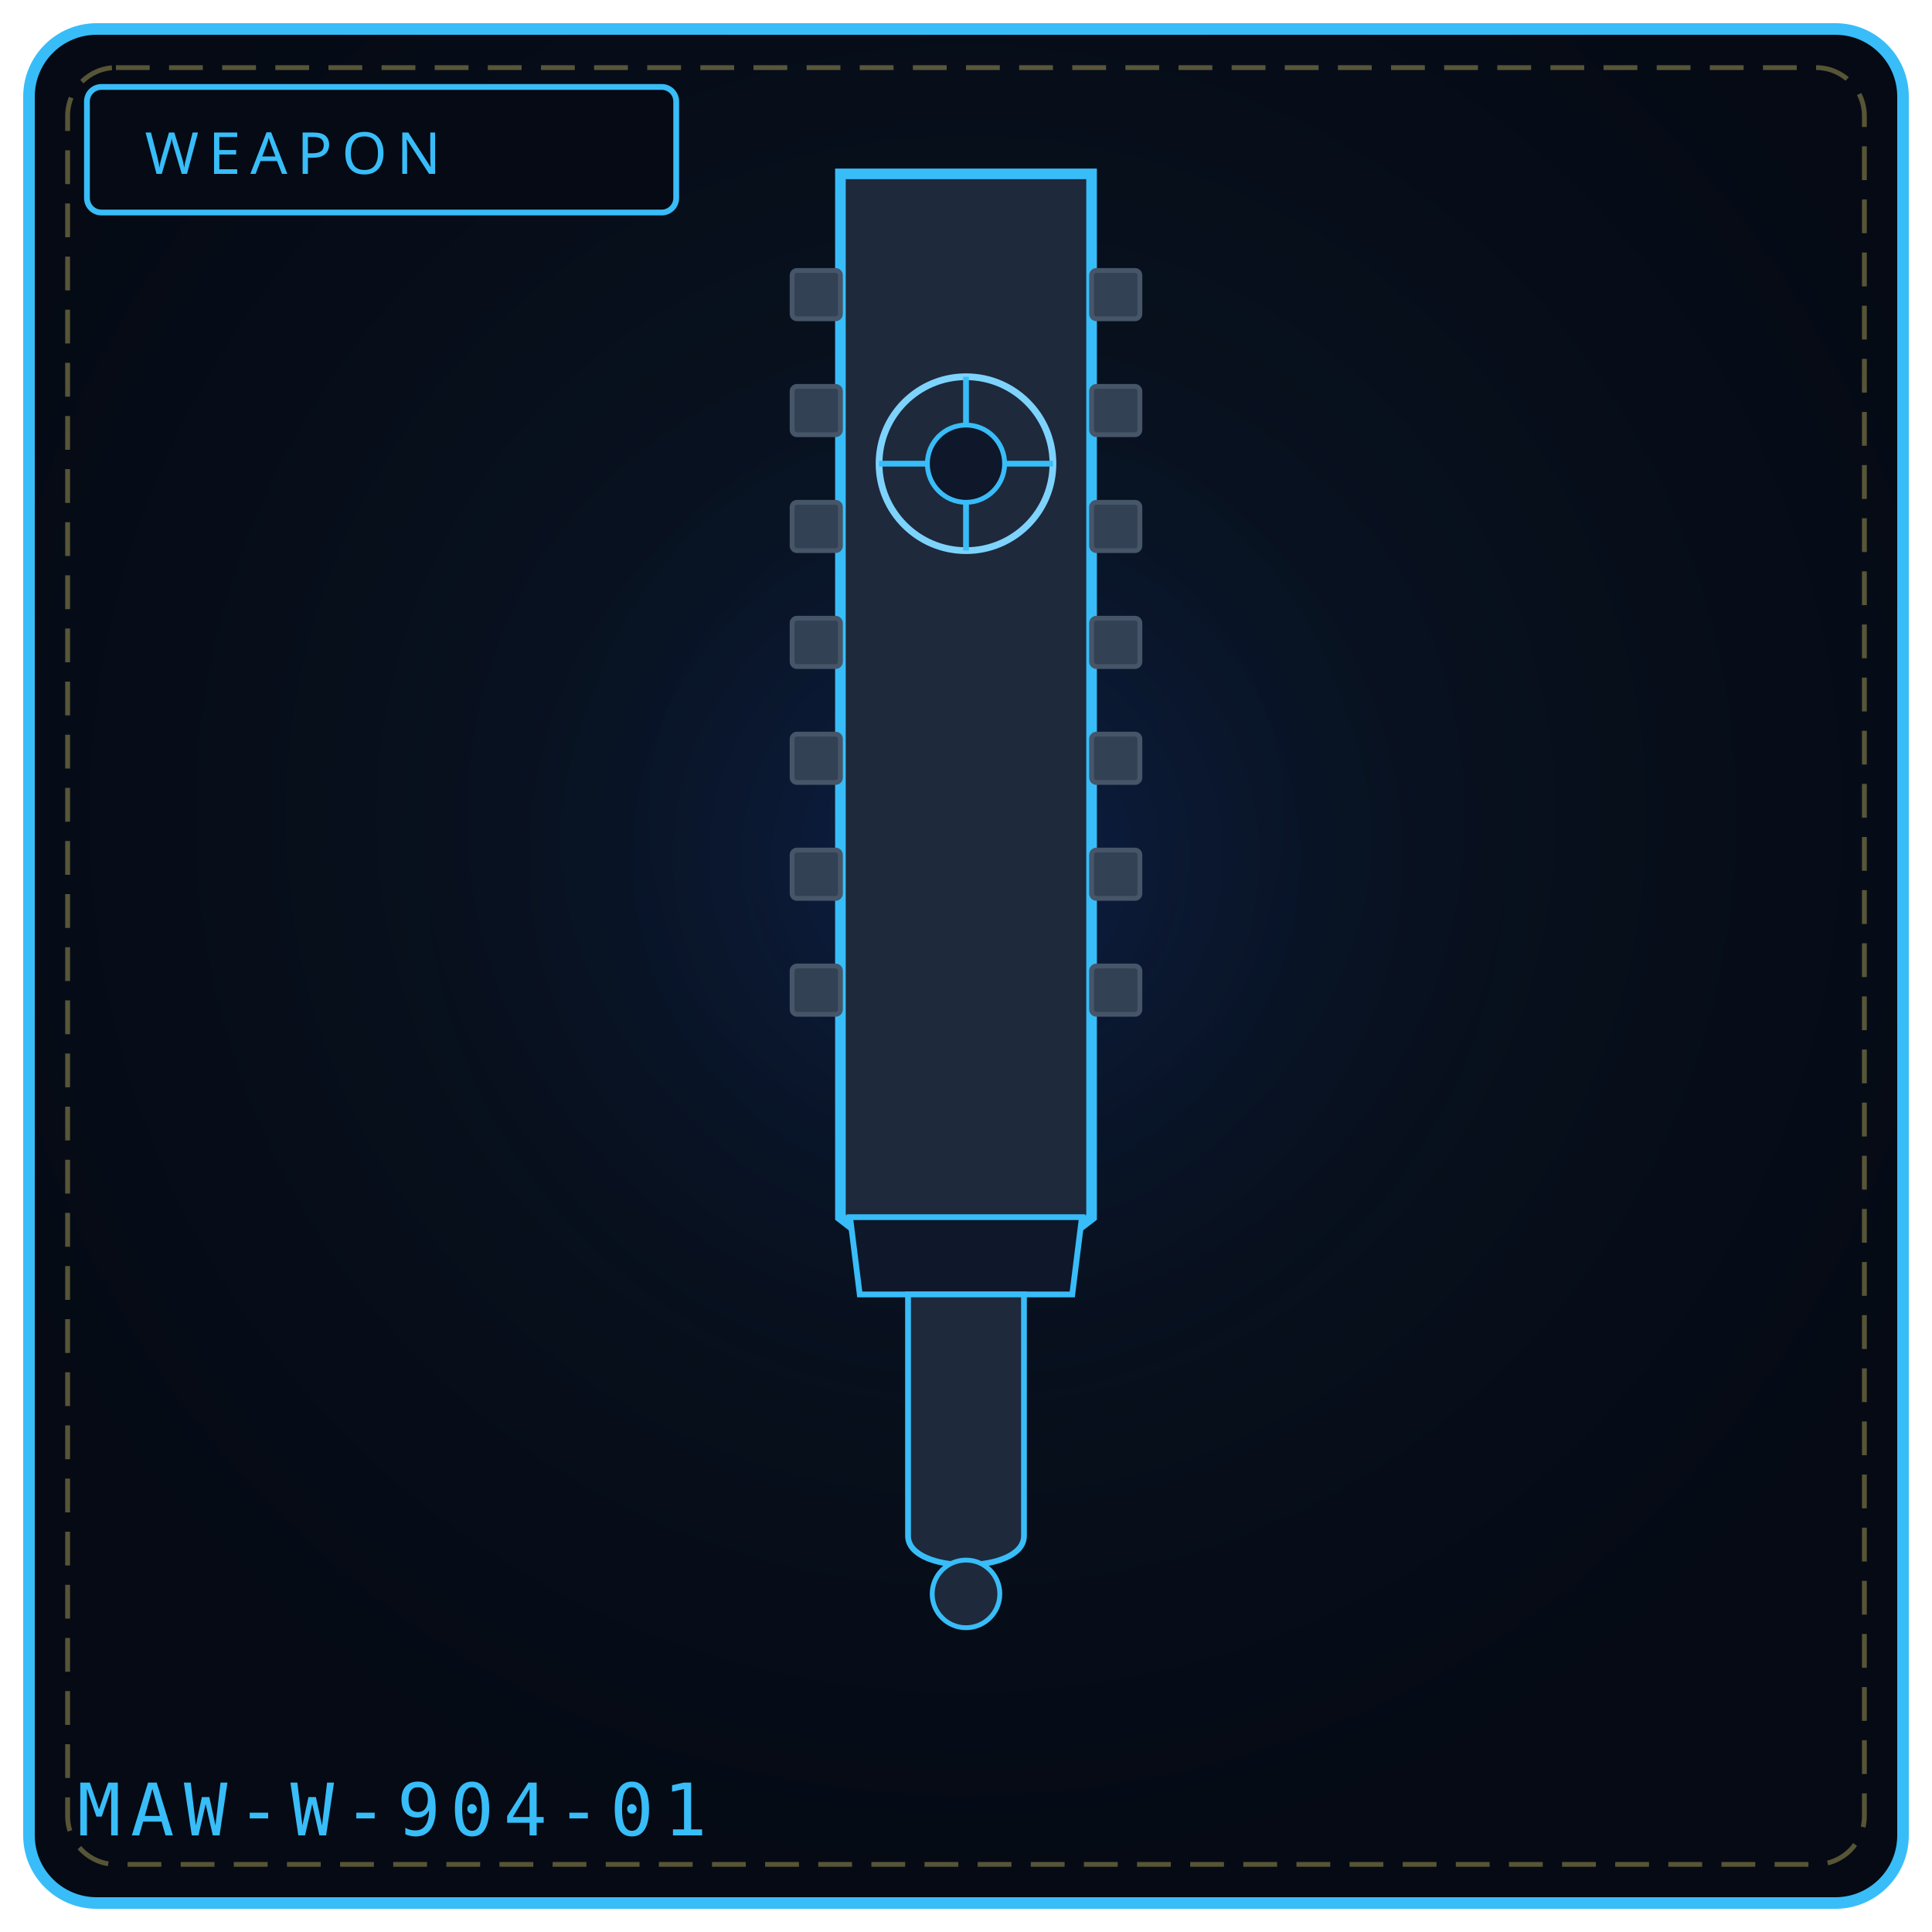
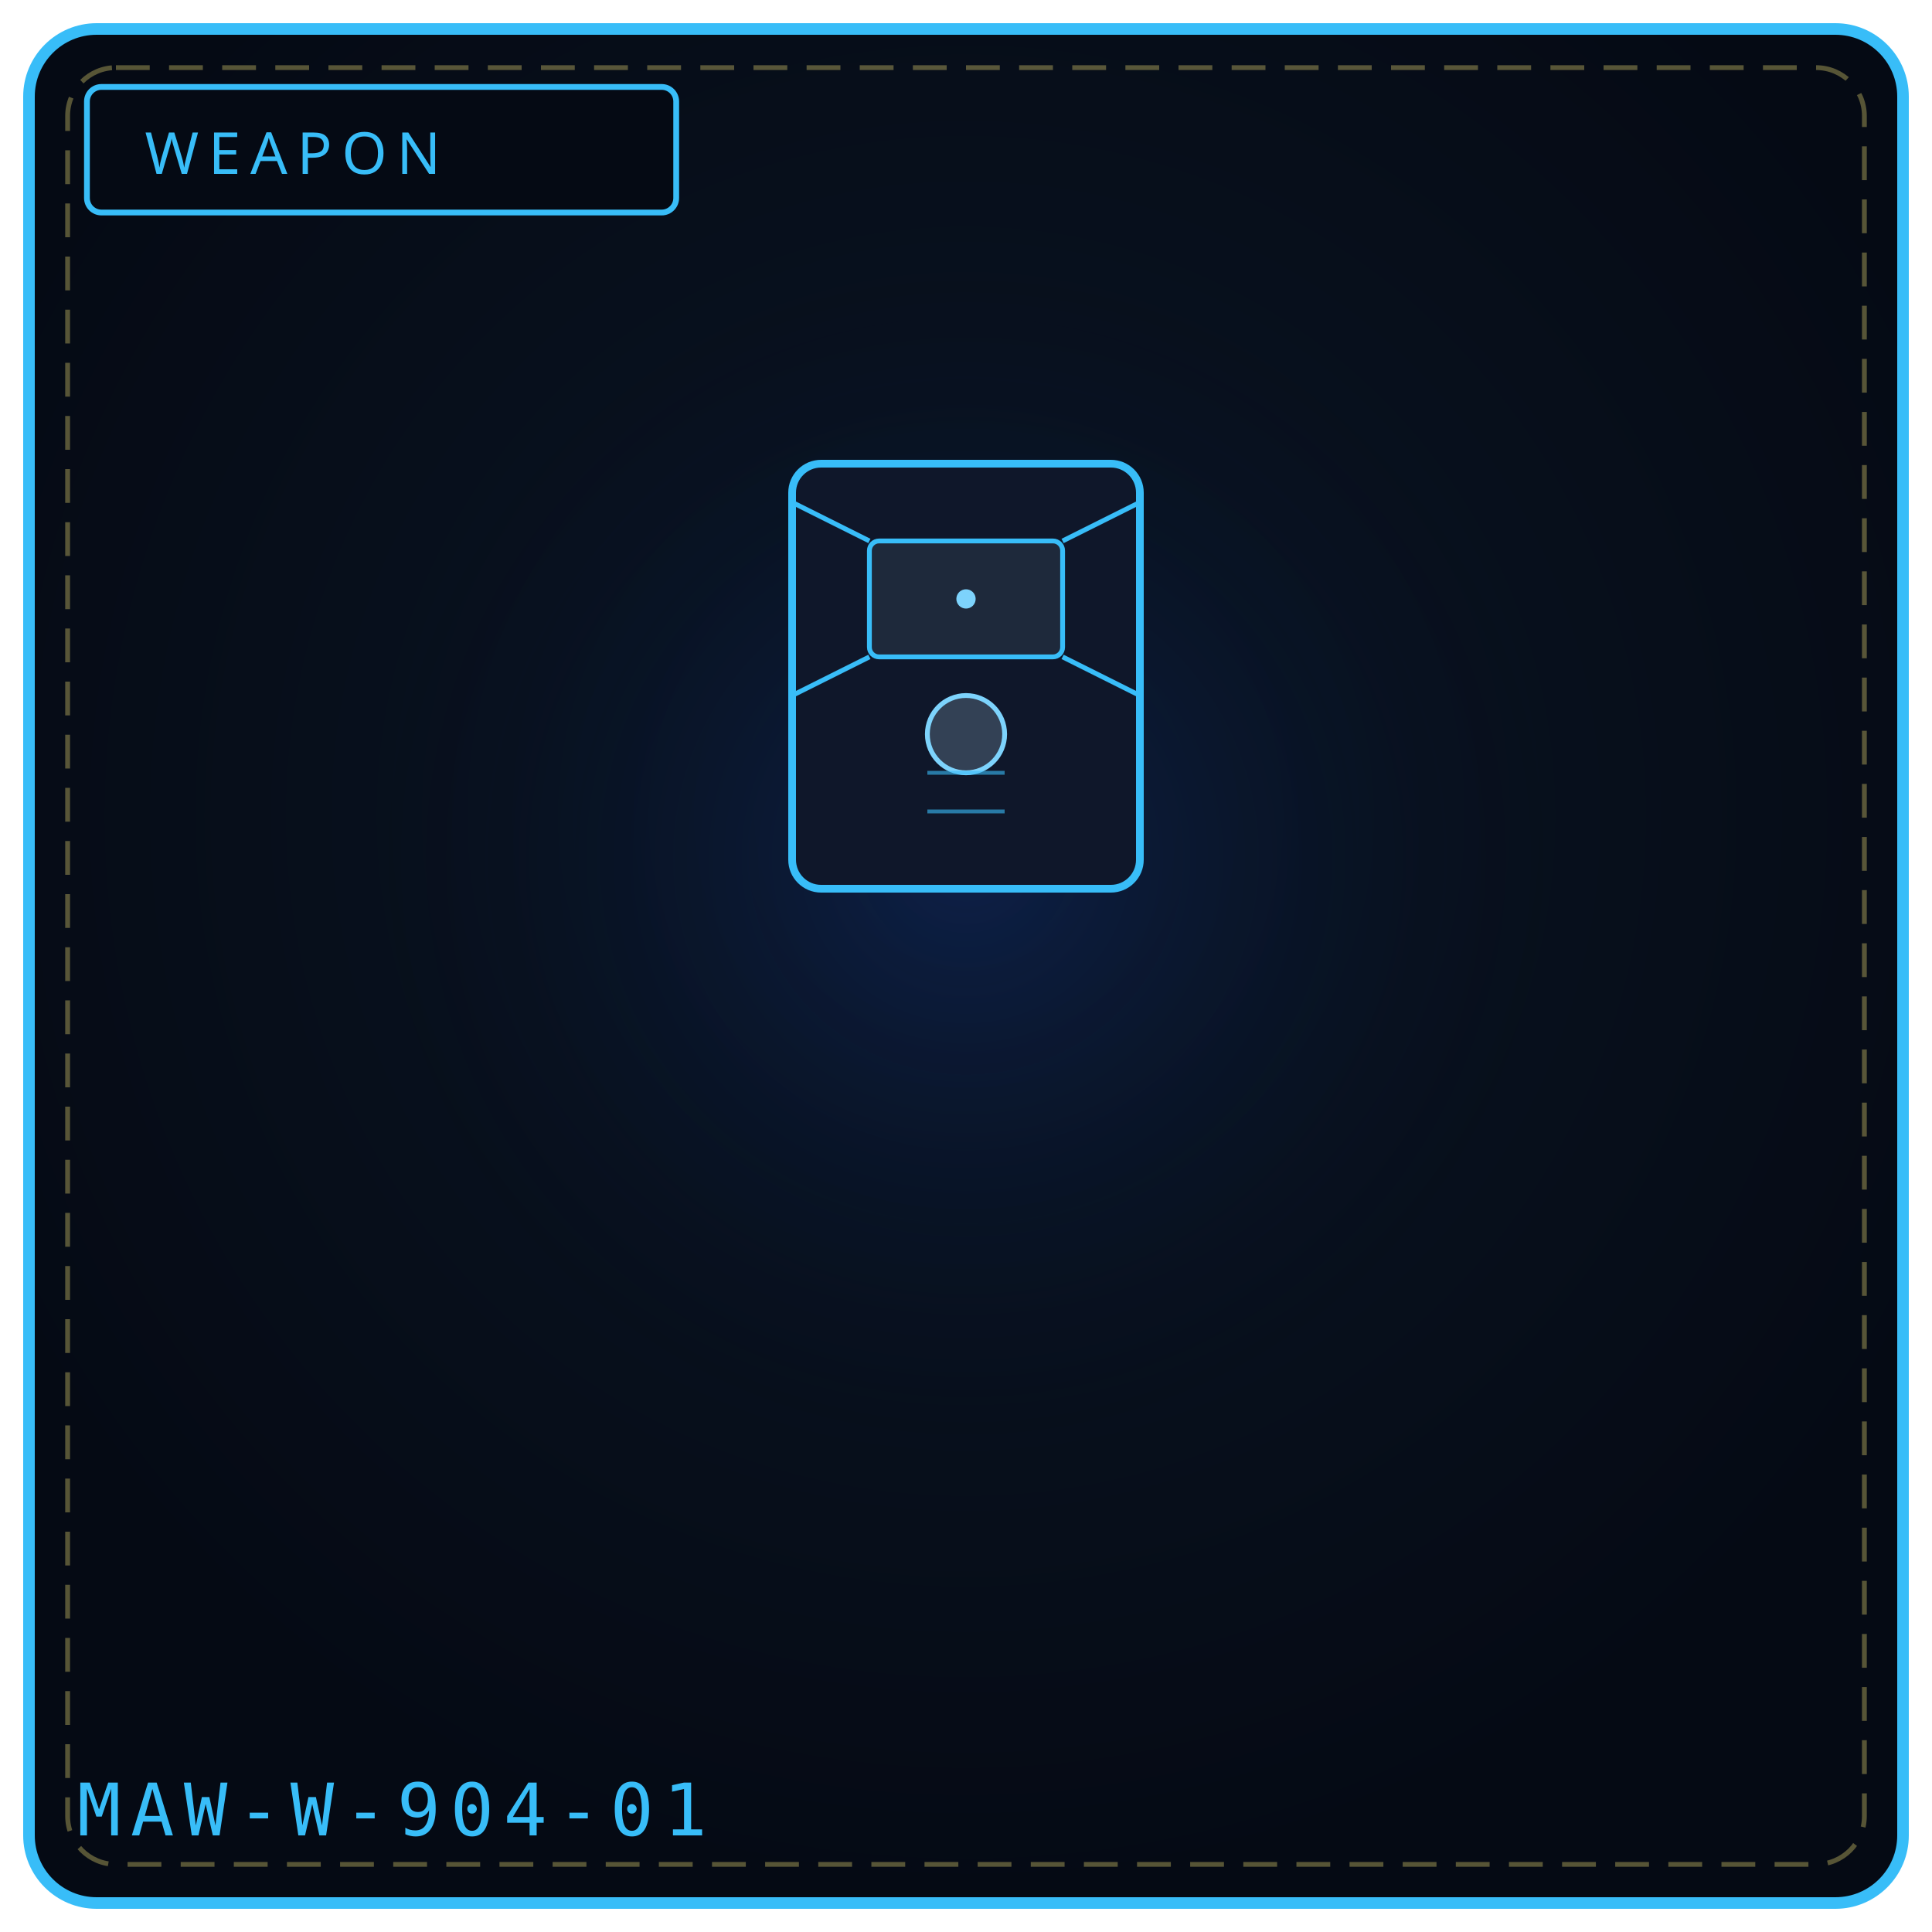
- <svg xmlns="http://www.w3.org/2000/svg" viewBox="0 0 400 400" width="100%" height="100%" role="img" aria-label="THINKING ENGINE'S EDGE">
+ <svg xmlns="http://www.w3.org/2000/svg" viewBox="0 0 400 400" width="100%" height="100%" role="img" aria-label="WEAPON 904">
  <defs>
    <radialGradient id="bg904" cx="50%" cy="42%" r="58%">
      <stop offset="0%" stop-color="#0a1626" />
      <stop offset="100%" stop-color="#050a14" />
    </radialGradient>
    <radialGradient id="gl904" cx="50%" cy="46%" r="50%">
      <stop offset="0%" stop-color="#1d4ed8" stop-opacity=".20" />
      <stop offset="100%" stop-color="#000" stop-opacity="0" />
    </radialGradient>
  </defs>
  <rect x="6" y="6" width="388" height="388" rx="14" fill="url(#bg904)" stroke="#38bdf8" stroke-width="2.4" />
  <rect x="14" y="14" width="372" height="372" rx="10" fill="none" stroke="#f1df76" stroke-width="1" stroke-dasharray="7 4" opacity=".35" />
  <circle cx="200" cy="188" r="132" fill="url(#gl904)" />
  <rect x="18" y="18" width="122" height="26" rx="3" fill="#050a14" stroke="#38bdf8" stroke-width="1.2" />
  <text x="30" y="36" fill="#38bdf8" font-family="Impact, Arial Black, sans-serif" font-size="12" letter-spacing="2">WEAPON</text>
-   <path d="M174 36 L 226 36 L 226 252 L 200 272 L 174 252 Z" fill="#1e293b" stroke="#38bdf8" stroke-width="2.2" />
-   <g fill="#334155" stroke="#475569" stroke-width="1">
-     <rect x="226" y="56" width="10" height="10" rx="1" />
-     <rect x="226" y="80" width="10" height="10" rx="1" />
-     <rect x="226" y="104" width="10" height="10" rx="1" />
-     <rect x="226" y="128" width="10" height="10" rx="1" />
-     <rect x="226" y="152" width="10" height="10" rx="1" />
-     <rect x="226" y="176" width="10" height="10" rx="1" />
-     <rect x="226" y="200" width="10" height="10" rx="1" />
-     <rect x="164" y="56" width="10" height="10" rx="1" />
-     <rect x="164" y="80" width="10" height="10" rx="1" />
-     <rect x="164" y="104" width="10" height="10" rx="1" />
-     <rect x="164" y="128" width="10" height="10" rx="1" />
-     <rect x="164" y="152" width="10" height="10" rx="1" />
-     <rect x="164" y="176" width="10" height="10" rx="1" />
-     <rect x="164" y="200" width="10" height="10" rx="1" />
-   </g>
-   <circle cx="200" cy="96" r="18" fill="none" stroke="#7dd3fc" stroke-width="1.4" />
-   <circle cx="200" cy="96" r="8" fill="#0f172a" stroke="#38bdf8" stroke-width="1" />
-   <path d="M200 78 L 200 88 M218 96 L 208 96 M200 114 L 200 104 M182 96 L 192 96" stroke="#38bdf8" stroke-width="1.2" />
-   <path d="M176 252 L 224 252 L 222 268 L 178 268 Z" fill="#0f172a" stroke="#38bdf8" stroke-width="1.2" />
-   <path d="M188 268 L 188 318 C 188 326, 212 326, 212 318 L 212 268 Z" fill="#1e293b" stroke="#38bdf8" stroke-width="1.2" />
-   <circle cx="200" cy="330" r="7" fill="#1e293b" stroke="#38bdf8" stroke-width="1" />
+   <rect x="164" y="96" width="72" height="88" rx="6" fill="#0f172a" stroke="#38bdf8" stroke-width="1.6" />
+   <rect x="180" y="112" width="40" height="24" rx="2" fill="#1e293b" stroke="#38bdf8" stroke-width="1" />
+   <path d="M180 112 L164 104 M220 112 L236 104 M180 136 L164 144 M220 136 L236 144" stroke="#38bdf8" stroke-width="1" />
+   <circle cx="200" cy="152" r="8" fill="#334155" stroke="#7dd3fc" stroke-width="1" />
+   <path d="M192 160 L208 160 M192 168 L208 168" stroke="#38bdf8" stroke-width="0.8" opacity="0.6" />
+   <circle cx="200" cy="124" r="2" fill="#7dd3fc" />
  <text x="16" y="380" font-family="monospace" font-size="15" letter-spacing="2" fill="#38bdf8">MAW-W-904-01</text>
</svg>
